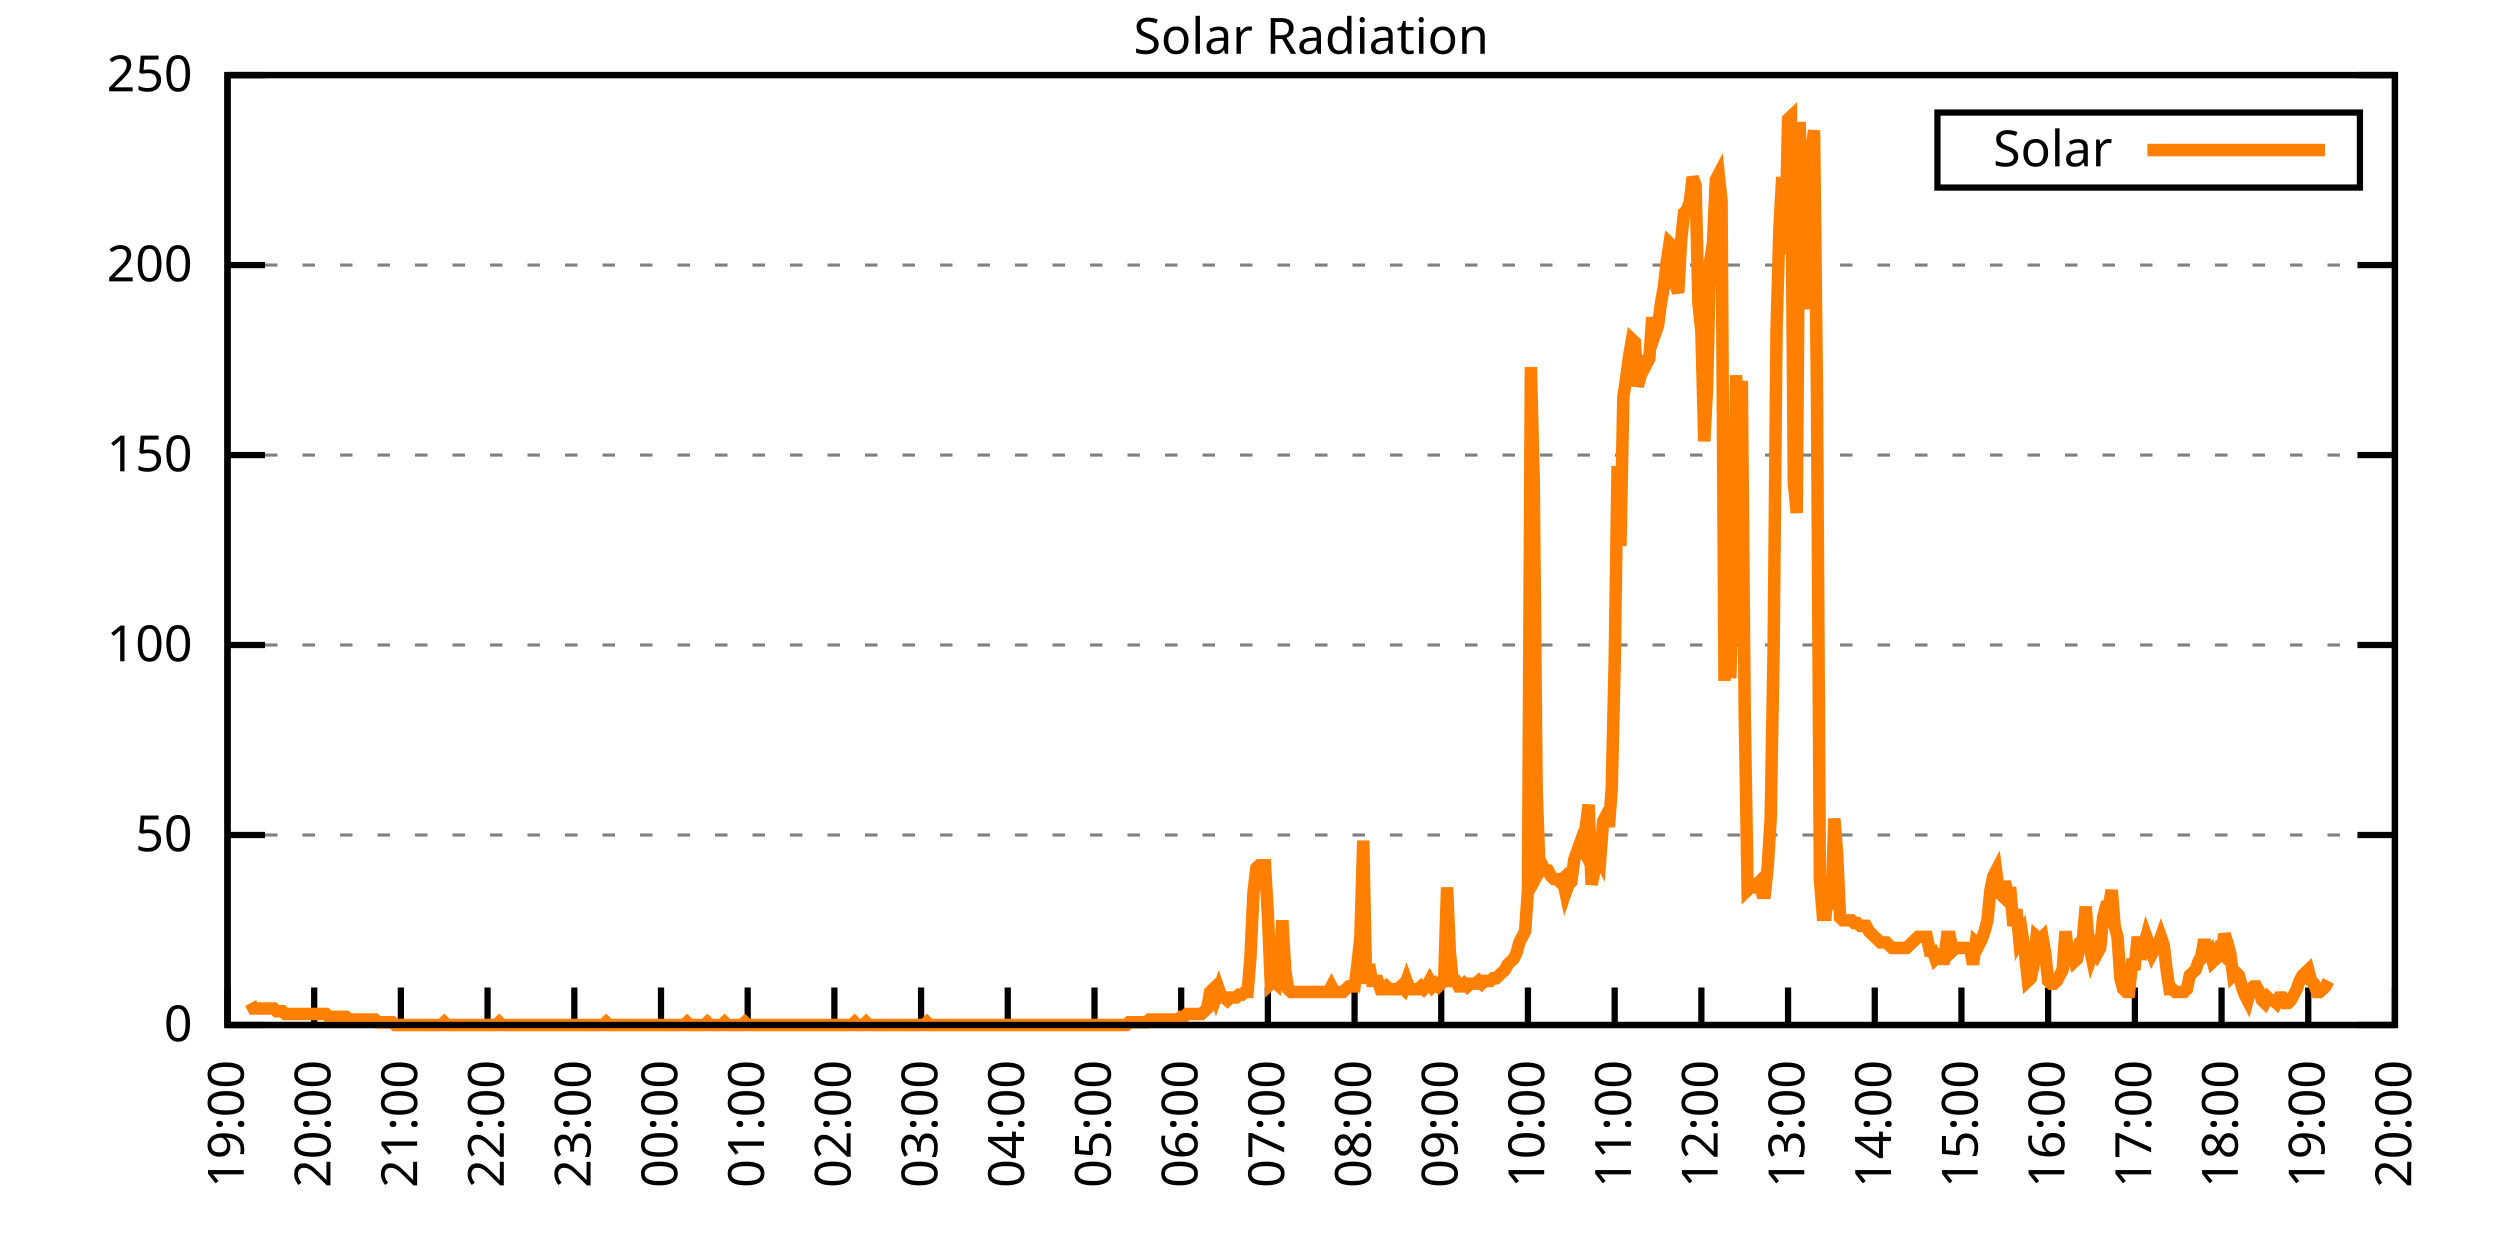
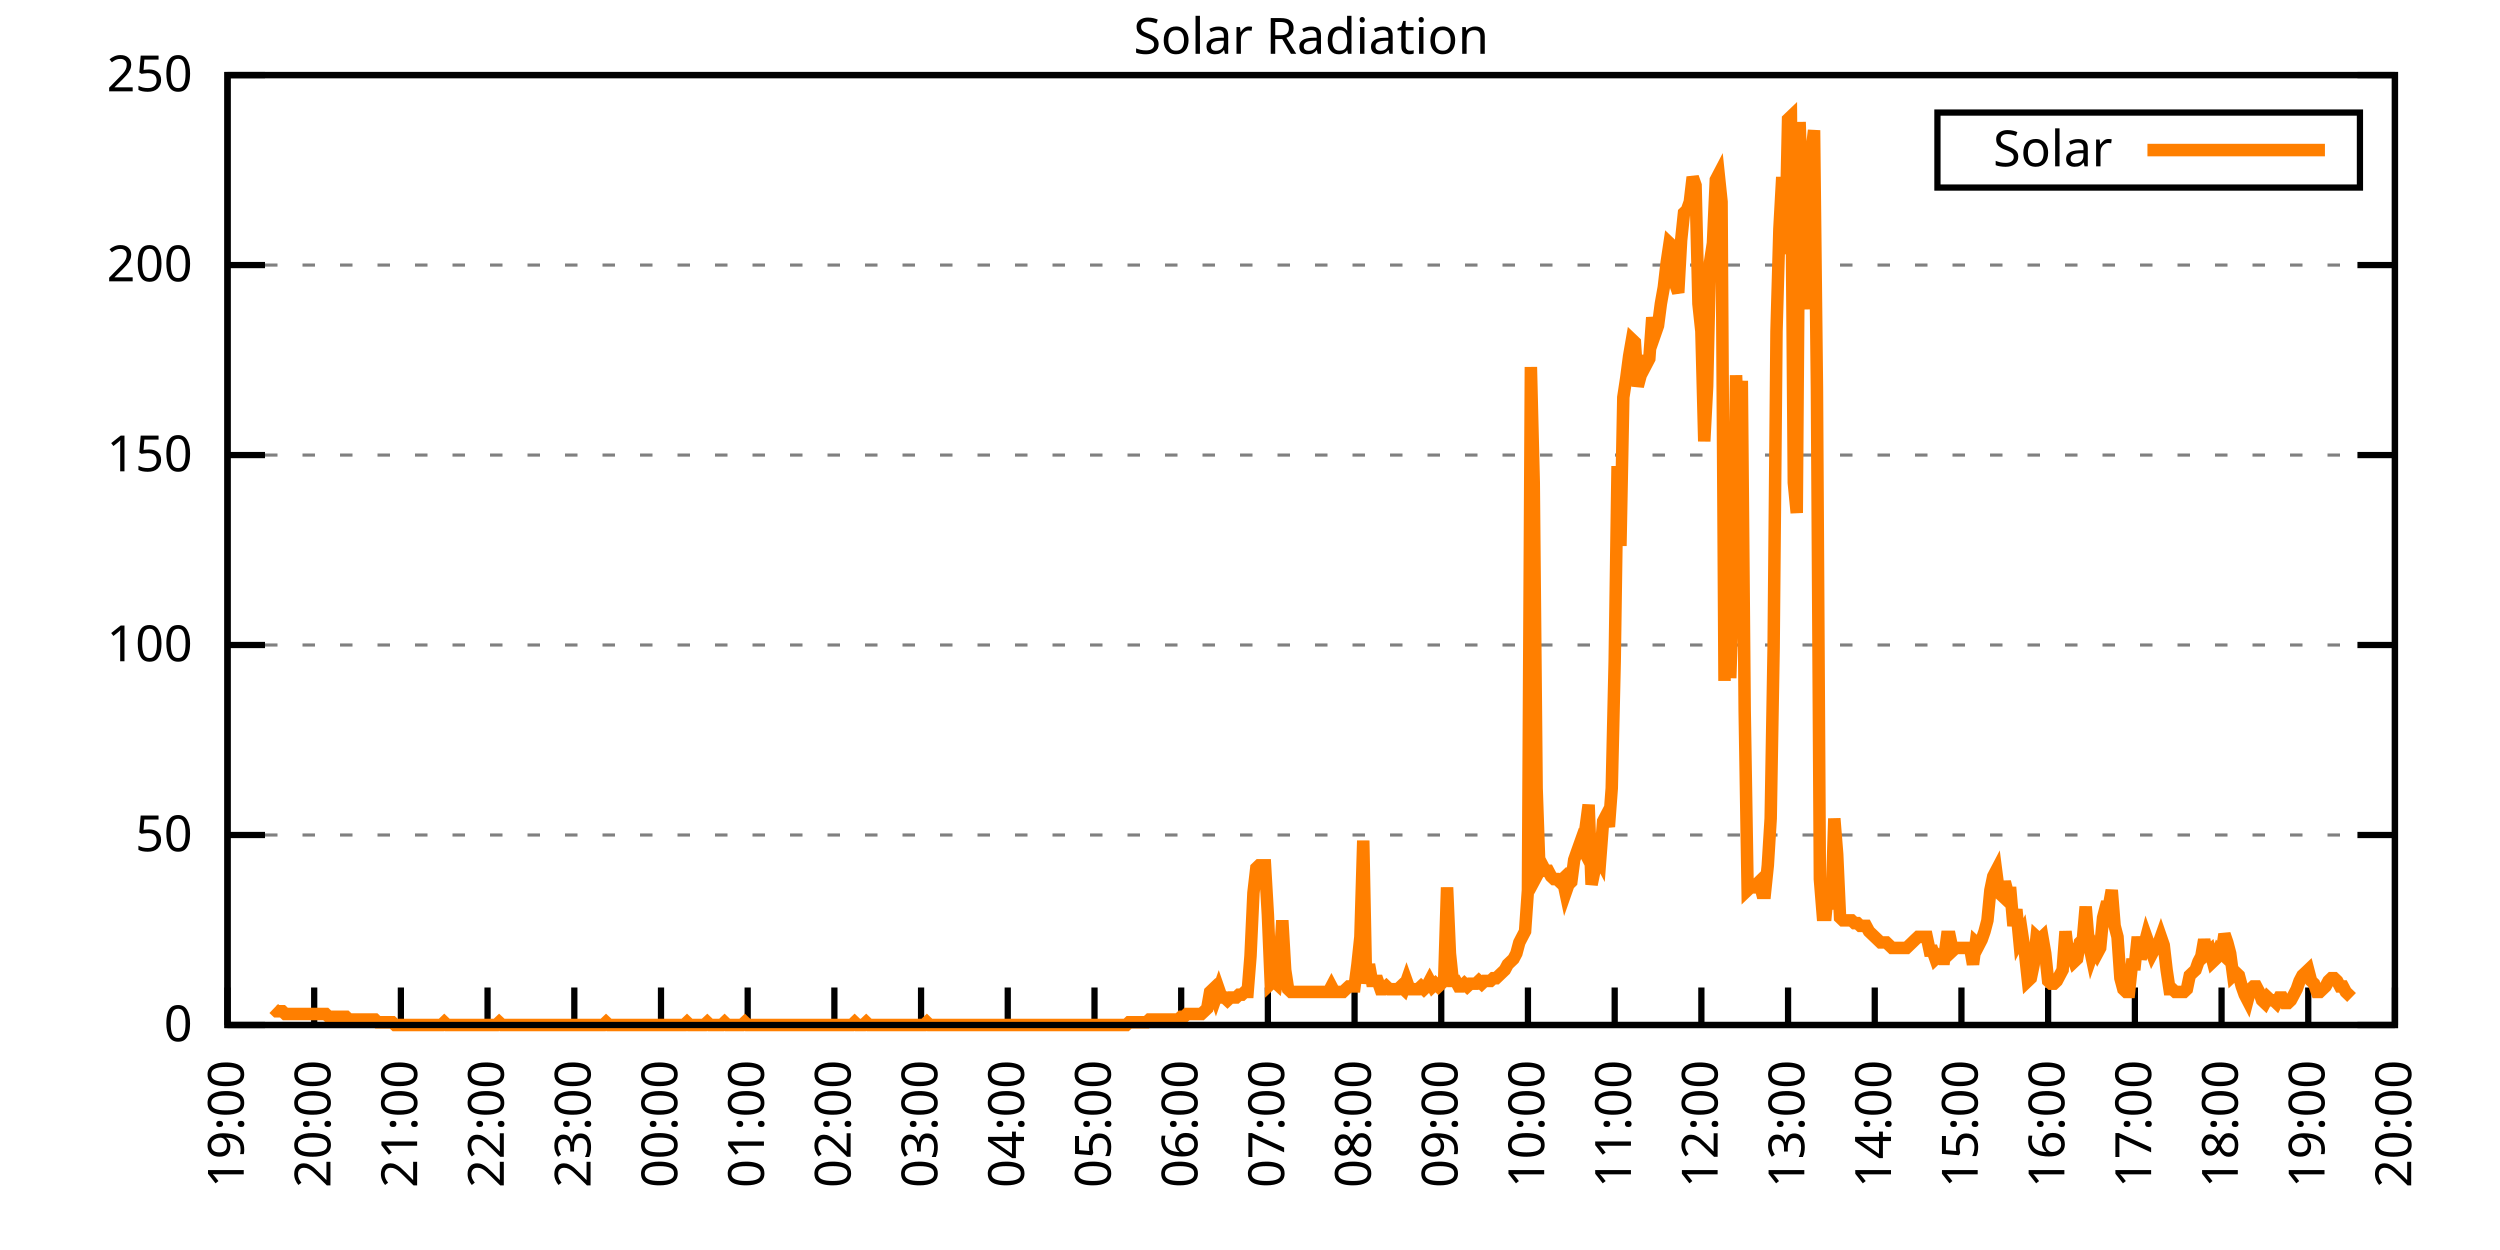
<svg xmlns="http://www.w3.org/2000/svg" xmlns:xlink="http://www.w3.org/1999/xlink" width="400" height="200" viewBox="0 0 400 200">
  <g id="gnuplot_canvas">
    <rect x="0" y="0" width="400" height="200" fill="none" />
    <defs>
      <circle id="gpDot" r="0.5" stroke-width="0.5" stroke="currentColor" />
      <path id="gpPt0" stroke-width="0.333" stroke="currentColor" d="M-1,0 h2 M0,-1 v2" />
      <path id="gpPt1" stroke-width="0.333" stroke="currentColor" d="M-1,-1 L1,1 M1,-1 L-1,1" />
      <path id="gpPt2" stroke-width="0.333" stroke="currentColor" d="M-1,0 L1,0 M0,-1 L0,1 M-1,-1 L1,1 M-1,1 L1,-1" />
      <rect id="gpPt3" stroke-width="0.333" stroke="currentColor" x="-1" y="-1" width="2" height="2" />
      <rect id="gpPt4" stroke-width="0.333" stroke="currentColor" fill="currentColor" x="-1" y="-1" width="2" height="2" />
      <circle id="gpPt5" stroke-width="0.333" stroke="currentColor" cx="0" cy="0" r="1" />
      <use xlink:href="#gpPt5" id="gpPt6" fill="currentColor" stroke="none" />
      <path id="gpPt7" stroke-width="0.333" stroke="currentColor" d="M0,-1.33 L-1.33,0.67 L1.33,0.67 z" />
      <use xlink:href="#gpPt7" id="gpPt8" fill="currentColor" stroke="none" />
      <use xlink:href="#gpPt7" id="gpPt9" stroke="currentColor" transform="rotate(180)" />
      <use xlink:href="#gpPt9" id="gpPt10" fill="currentColor" stroke="none" />
      <use xlink:href="#gpPt3" id="gpPt11" stroke="currentColor" transform="rotate(45)" />
      <use xlink:href="#gpPt11" id="gpPt12" fill="currentColor" stroke="none" />
      <path id="gpPt13" stroke-width="0.333" stroke="currentColor" d="M0,1.330 L1.265,0.411 L0.782,-1.067 L-0.782,-1.076 L-1.265,0.411 z" />
      <use xlink:href="#gpPt13" id="gpPt14" fill="currentColor" stroke="none" />
      <filter id="textbox" filterUnits="objectBoundingBox" x="0" y="0" height="1" width="1">
        <feFlood flood-color="white" flood-opacity="1" result="bgnd" />
        <feComposite in="SourceGraphic" in2="bgnd" operator="atop" />
      </filter>
      <filter id="greybox" filterUnits="objectBoundingBox" x="0" y="0" height="1" width="1">
        <feFlood flood-color="lightgrey" flood-opacity="1" result="grey" />
        <feComposite in="SourceGraphic" in2="grey" operator="atop" />
      </filter>
    </defs>
    <g fill="none" color="white" stroke="currentColor" stroke-width="1.00" stroke-linecap="butt" stroke-linejoin="miter">
</g>
    <g fill="none" color="black" stroke="currentColor" stroke-width="1.00" stroke-linecap="butt" stroke-linejoin="miter">
      <g stroke="none" shape-rendering="crispEdges">
        <polygon fill="rgb(255, 255, 255)" points="36.40,164.00 383.18,164.00 383.18,12.02 36.40,12.02 " />
      </g>
    </g>
    <g fill="none" color="black" stroke="currentColor" stroke-width="1.00" stroke-linecap="butt" stroke-linejoin="miter">
</g>
    <g fill="none" color="black" stroke="black" stroke-width="0.50" stroke-linecap="butt" stroke-linejoin="miter">
</g>
    <g fill="none" color="gray" stroke="currentColor" stroke-width="0.50" stroke-linecap="butt" stroke-linejoin="miter">
      <path stroke="gray" stroke-dasharray="2,4" class="gridline" d="M36.40,164.00 L383.19,164.00  " />
    </g>
    <g fill="none" color="gray" stroke="gray" stroke-width="1.00" stroke-linecap="butt" stroke-linejoin="miter">
</g>
    <g fill="none" color="black" stroke="currentColor" stroke-width="1.00" stroke-linecap="butt" stroke-linejoin="miter">
      <path stroke="black" d="M36.40,164.00 L42.40,164.00 M383.19,164.00 L377.19,164.00  " />
      <g transform="translate(30.80,166.60)" stroke="none" fill="black" font-family="Sans" font-size="8.00" text-anchor="end">
        <text>
          <tspan font-family="Sans"> 0</tspan>
        </text>
      </g>
    </g>
    <g fill="none" color="black" stroke="currentColor" stroke-width="1.00" stroke-linecap="butt" stroke-linejoin="miter">
</g>
    <g fill="none" color="black" stroke="black" stroke-width="0.50" stroke-linecap="butt" stroke-linejoin="miter">
</g>
    <g fill="none" color="gray" stroke="currentColor" stroke-width="0.50" stroke-linecap="butt" stroke-linejoin="miter">
      <path stroke="gray" stroke-dasharray="2,4" class="gridline" d="M36.40,133.60 L383.19,133.60  " />
    </g>
    <g fill="none" color="gray" stroke="gray" stroke-width="1.00" stroke-linecap="butt" stroke-linejoin="miter">
</g>
    <g fill="none" color="black" stroke="currentColor" stroke-width="1.00" stroke-linecap="butt" stroke-linejoin="miter">
      <path stroke="black" d="M36.40,133.60 L42.40,133.60 M383.19,133.60 L377.19,133.60  " />
      <g transform="translate(30.80,136.20)" stroke="none" fill="black" font-family="Sans" font-size="8.00" text-anchor="end">
        <text>
          <tspan font-family="Sans"> 50</tspan>
        </text>
      </g>
    </g>
    <g fill="none" color="black" stroke="currentColor" stroke-width="1.00" stroke-linecap="butt" stroke-linejoin="miter">
</g>
    <g fill="none" color="black" stroke="black" stroke-width="0.50" stroke-linecap="butt" stroke-linejoin="miter">
</g>
    <g fill="none" color="gray" stroke="currentColor" stroke-width="0.50" stroke-linecap="butt" stroke-linejoin="miter">
      <path stroke="gray" stroke-dasharray="2,4" class="gridline" d="M36.40,103.20 L383.19,103.20  " />
    </g>
    <g fill="none" color="gray" stroke="gray" stroke-width="1.00" stroke-linecap="butt" stroke-linejoin="miter">
</g>
    <g fill="none" color="black" stroke="currentColor" stroke-width="1.00" stroke-linecap="butt" stroke-linejoin="miter">
      <path stroke="black" d="M36.40,103.20 L42.40,103.20 M383.19,103.20 L377.19,103.20  " />
      <g transform="translate(30.80,105.80)" stroke="none" fill="black" font-family="Sans" font-size="8.00" text-anchor="end">
        <text>
          <tspan font-family="Sans"> 100</tspan>
        </text>
      </g>
    </g>
    <g fill="none" color="black" stroke="currentColor" stroke-width="1.00" stroke-linecap="butt" stroke-linejoin="miter">
</g>
    <g fill="none" color="black" stroke="black" stroke-width="0.50" stroke-linecap="butt" stroke-linejoin="miter">
</g>
    <g fill="none" color="gray" stroke="currentColor" stroke-width="0.50" stroke-linecap="butt" stroke-linejoin="miter">
      <path stroke="gray" stroke-dasharray="2,4" class="gridline" d="M36.40,72.81 L383.19,72.81  " />
    </g>
    <g fill="none" color="gray" stroke="gray" stroke-width="1.00" stroke-linecap="butt" stroke-linejoin="miter">
</g>
    <g fill="none" color="black" stroke="currentColor" stroke-width="1.00" stroke-linecap="butt" stroke-linejoin="miter">
      <path stroke="black" d="M36.40,72.81 L42.40,72.81 M383.19,72.81 L377.19,72.81  " />
      <g transform="translate(30.80,75.41)" stroke="none" fill="black" font-family="Sans" font-size="8.00" text-anchor="end">
        <text>
          <tspan font-family="Sans"> 150</tspan>
        </text>
      </g>
    </g>
    <g fill="none" color="black" stroke="currentColor" stroke-width="1.00" stroke-linecap="butt" stroke-linejoin="miter">
</g>
    <g fill="none" color="black" stroke="black" stroke-width="0.50" stroke-linecap="butt" stroke-linejoin="miter">
</g>
    <g fill="none" color="gray" stroke="currentColor" stroke-width="0.50" stroke-linecap="butt" stroke-linejoin="miter">
      <path stroke="gray" stroke-dasharray="2,4" class="gridline" d="M36.40,42.41 L383.19,42.41  " />
    </g>
    <g fill="none" color="gray" stroke="gray" stroke-width="1.00" stroke-linecap="butt" stroke-linejoin="miter">
</g>
    <g fill="none" color="black" stroke="currentColor" stroke-width="1.00" stroke-linecap="butt" stroke-linejoin="miter">
      <path stroke="black" d="M36.40,42.41 L42.40,42.41 M383.19,42.41 L377.19,42.41  " />
      <g transform="translate(30.80,45.01)" stroke="none" fill="black" font-family="Sans" font-size="8.00" text-anchor="end">
        <text>
          <tspan font-family="Sans"> 200</tspan>
        </text>
      </g>
    </g>
    <g fill="none" color="black" stroke="currentColor" stroke-width="1.00" stroke-linecap="butt" stroke-linejoin="miter">
</g>
    <g fill="none" color="black" stroke="black" stroke-width="0.50" stroke-linecap="butt" stroke-linejoin="miter">
</g>
    <g fill="none" color="gray" stroke="currentColor" stroke-width="0.50" stroke-linecap="butt" stroke-linejoin="miter">
      <path stroke="gray" stroke-dasharray="2,4" class="gridline" d="M36.40,12.01 L383.19,12.01  " />
    </g>
    <g fill="none" color="gray" stroke="gray" stroke-width="1.00" stroke-linecap="butt" stroke-linejoin="miter">
</g>
    <g fill="none" color="black" stroke="currentColor" stroke-width="1.00" stroke-linecap="butt" stroke-linejoin="miter">
      <path stroke="black" d="M36.40,12.01 L42.40,12.01 M383.19,12.01 L377.19,12.01  " />
      <g transform="translate(30.80,14.61)" stroke="none" fill="black" font-family="Sans" font-size="8.00" text-anchor="end">
        <text>
          <tspan font-family="Sans"> 250</tspan>
        </text>
      </g>
    </g>
    <g fill="none" color="black" stroke="currentColor" stroke-width="1.00" stroke-linecap="butt" stroke-linejoin="miter">
      <path stroke="black" d="M36.40,164.00 L36.40,158.00  " />
      <g transform="translate(39.00,169.60) rotate(270.00)" stroke="none" fill="black" font-family="Sans" font-size="8.00" text-anchor="end">
        <text>
          <tspan font-family="Sans">19:00</tspan>
        </text>
      </g>
    </g>
    <g fill="none" color="black" stroke="currentColor" stroke-width="1.00" stroke-linecap="butt" stroke-linejoin="miter">
      <path stroke="black" d="M50.27,164.00 L50.27,158.00  " />
      <g transform="translate(52.87,169.60) rotate(270.00)" stroke="none" fill="black" font-family="Sans" font-size="8.00" text-anchor="end">
        <text>
          <tspan font-family="Sans">20:00</tspan>
        </text>
      </g>
    </g>
    <g fill="none" color="black" stroke="currentColor" stroke-width="1.00" stroke-linecap="butt" stroke-linejoin="miter">
      <path stroke="black" d="M64.14,164.00 L64.14,158.00  " />
      <g transform="translate(66.74,169.60) rotate(270.00)" stroke="none" fill="black" font-family="Sans" font-size="8.00" text-anchor="end">
        <text>
          <tspan font-family="Sans">21:00</tspan>
        </text>
      </g>
    </g>
    <g fill="none" color="black" stroke="currentColor" stroke-width="1.00" stroke-linecap="butt" stroke-linejoin="miter">
      <path stroke="black" d="M78.01,164.00 L78.01,158.00  " />
      <g transform="translate(80.61,169.60) rotate(270.00)" stroke="none" fill="black" font-family="Sans" font-size="8.00" text-anchor="end">
        <text>
          <tspan font-family="Sans">22:00</tspan>
        </text>
      </g>
    </g>
    <g fill="none" color="black" stroke="currentColor" stroke-width="1.00" stroke-linecap="butt" stroke-linejoin="miter">
      <path stroke="black" d="M91.89,164.00 L91.89,158.00  " />
      <g transform="translate(94.49,169.60) rotate(270.00)" stroke="none" fill="black" font-family="Sans" font-size="8.00" text-anchor="end">
        <text>
          <tspan font-family="Sans">23:00</tspan>
        </text>
      </g>
    </g>
    <g fill="none" color="black" stroke="currentColor" stroke-width="1.00" stroke-linecap="butt" stroke-linejoin="miter">
      <path stroke="black" d="M105.76,164.00 L105.76,158.00  " />
      <g transform="translate(108.36,169.60) rotate(270.00)" stroke="none" fill="black" font-family="Sans" font-size="8.00" text-anchor="end">
        <text>
          <tspan font-family="Sans">00:00</tspan>
        </text>
      </g>
    </g>
    <g fill="none" color="black" stroke="currentColor" stroke-width="1.00" stroke-linecap="butt" stroke-linejoin="miter">
      <path stroke="black" d="M119.63,164.00 L119.63,158.00  " />
      <g transform="translate(122.23,169.60) rotate(270.00)" stroke="none" fill="black" font-family="Sans" font-size="8.00" text-anchor="end">
        <text>
          <tspan font-family="Sans">01:00</tspan>
        </text>
      </g>
    </g>
    <g fill="none" color="black" stroke="currentColor" stroke-width="1.00" stroke-linecap="butt" stroke-linejoin="miter">
      <path stroke="black" d="M133.50,164.00 L133.50,158.00  " />
      <g transform="translate(136.10,169.60) rotate(270.00)" stroke="none" fill="black" font-family="Sans" font-size="8.00" text-anchor="end">
        <text>
          <tspan font-family="Sans">02:00</tspan>
        </text>
      </g>
    </g>
    <g fill="none" color="black" stroke="currentColor" stroke-width="1.00" stroke-linecap="butt" stroke-linejoin="miter">
      <path stroke="black" d="M147.37,164.00 L147.37,158.00  " />
      <g transform="translate(149.97,169.60) rotate(270.00)" stroke="none" fill="black" font-family="Sans" font-size="8.00" text-anchor="end">
        <text>
          <tspan font-family="Sans">03:00</tspan>
        </text>
      </g>
    </g>
    <g fill="none" color="black" stroke="currentColor" stroke-width="1.00" stroke-linecap="butt" stroke-linejoin="miter">
      <path stroke="black" d="M161.24,164.00 L161.24,158.00  " />
      <g transform="translate(163.84,169.60) rotate(270.00)" stroke="none" fill="black" font-family="Sans" font-size="8.00" text-anchor="end">
        <text>
          <tspan font-family="Sans">04:00</tspan>
        </text>
      </g>
    </g>
    <g fill="none" color="black" stroke="currentColor" stroke-width="1.00" stroke-linecap="butt" stroke-linejoin="miter">
      <path stroke="black" d="M175.12,164.00 L175.12,158.00  " />
      <g transform="translate(177.72,169.60) rotate(270.00)" stroke="none" fill="black" font-family="Sans" font-size="8.00" text-anchor="end">
        <text>
          <tspan font-family="Sans">05:00</tspan>
        </text>
      </g>
    </g>
    <g fill="none" color="black" stroke="currentColor" stroke-width="1.00" stroke-linecap="butt" stroke-linejoin="miter">
      <path stroke="black" d="M188.99,164.00 L188.99,158.00  " />
      <g transform="translate(191.59,169.60) rotate(270.00)" stroke="none" fill="black" font-family="Sans" font-size="8.00" text-anchor="end">
        <text>
          <tspan font-family="Sans">06:00</tspan>
        </text>
      </g>
    </g>
    <g fill="none" color="black" stroke="currentColor" stroke-width="1.00" stroke-linecap="butt" stroke-linejoin="miter">
      <path stroke="black" d="M202.86,164.00 L202.86,158.00  " />
      <g transform="translate(205.46,169.60) rotate(270.00)" stroke="none" fill="black" font-family="Sans" font-size="8.00" text-anchor="end">
        <text>
          <tspan font-family="Sans">07:00</tspan>
        </text>
      </g>
    </g>
    <g fill="none" color="black" stroke="currentColor" stroke-width="1.00" stroke-linecap="butt" stroke-linejoin="miter">
      <path stroke="black" d="M216.73,164.00 L216.73,158.00  " />
      <g transform="translate(219.33,169.60) rotate(270.00)" stroke="none" fill="black" font-family="Sans" font-size="8.00" text-anchor="end">
        <text>
          <tspan font-family="Sans">08:00</tspan>
        </text>
      </g>
    </g>
    <g fill="none" color="black" stroke="currentColor" stroke-width="1.00" stroke-linecap="butt" stroke-linejoin="miter">
      <path stroke="black" d="M230.60,164.00 L230.60,158.00  " />
      <g transform="translate(233.20,169.60) rotate(270.00)" stroke="none" fill="black" font-family="Sans" font-size="8.00" text-anchor="end">
        <text>
          <tspan font-family="Sans">09:00</tspan>
        </text>
      </g>
    </g>
    <g fill="none" color="black" stroke="currentColor" stroke-width="1.00" stroke-linecap="butt" stroke-linejoin="miter">
      <path stroke="black" d="M244.47,164.00 L244.47,158.00  " />
      <g transform="translate(247.07,169.60) rotate(270.00)" stroke="none" fill="black" font-family="Sans" font-size="8.00" text-anchor="end">
        <text>
          <tspan font-family="Sans">10:00</tspan>
        </text>
      </g>
    </g>
    <g fill="none" color="black" stroke="currentColor" stroke-width="1.00" stroke-linecap="butt" stroke-linejoin="miter">
      <path stroke="black" d="M258.35,164.00 L258.35,158.00  " />
      <g transform="translate(260.95,169.60) rotate(270.00)" stroke="none" fill="black" font-family="Sans" font-size="8.00" text-anchor="end">
        <text>
          <tspan font-family="Sans">11:00</tspan>
        </text>
      </g>
    </g>
    <g fill="none" color="black" stroke="currentColor" stroke-width="1.00" stroke-linecap="butt" stroke-linejoin="miter">
      <path stroke="black" d="M272.22,164.00 L272.22,158.00  " />
      <g transform="translate(274.82,169.60) rotate(270.00)" stroke="none" fill="black" font-family="Sans" font-size="8.00" text-anchor="end">
        <text>
          <tspan font-family="Sans">12:00</tspan>
        </text>
      </g>
    </g>
    <g fill="none" color="black" stroke="currentColor" stroke-width="1.00" stroke-linecap="butt" stroke-linejoin="miter">
      <path stroke="black" d="M286.09,164.00 L286.09,158.00  " />
      <g transform="translate(288.69,169.60) rotate(270.00)" stroke="none" fill="black" font-family="Sans" font-size="8.00" text-anchor="end">
        <text>
          <tspan font-family="Sans">13:00</tspan>
        </text>
      </g>
    </g>
    <g fill="none" color="black" stroke="currentColor" stroke-width="1.00" stroke-linecap="butt" stroke-linejoin="miter">
      <path stroke="black" d="M299.96,164.00 L299.96,158.00  " />
      <g transform="translate(302.56,169.60) rotate(270.00)" stroke="none" fill="black" font-family="Sans" font-size="8.00" text-anchor="end">
        <text>
          <tspan font-family="Sans">14:00</tspan>
        </text>
      </g>
    </g>
    <g fill="none" color="black" stroke="currentColor" stroke-width="1.00" stroke-linecap="butt" stroke-linejoin="miter">
      <path stroke="black" d="M313.83,164.00 L313.83,158.00  " />
      <g transform="translate(316.43,169.60) rotate(270.00)" stroke="none" fill="black" font-family="Sans" font-size="8.00" text-anchor="end">
        <text>
          <tspan font-family="Sans">15:00</tspan>
        </text>
      </g>
    </g>
    <g fill="none" color="black" stroke="currentColor" stroke-width="1.00" stroke-linecap="butt" stroke-linejoin="miter">
      <path stroke="black" d="M327.70,164.00 L327.70,158.00  " />
      <g transform="translate(330.30,169.60) rotate(270.00)" stroke="none" fill="black" font-family="Sans" font-size="8.00" text-anchor="end">
        <text>
          <tspan font-family="Sans">16:00</tspan>
        </text>
      </g>
    </g>
    <g fill="none" color="black" stroke="currentColor" stroke-width="1.00" stroke-linecap="butt" stroke-linejoin="miter">
      <path stroke="black" d="M341.58,164.00 L341.58,158.00  " />
      <g transform="translate(344.18,169.60) rotate(270.00)" stroke="none" fill="black" font-family="Sans" font-size="8.00" text-anchor="end">
        <text>
          <tspan font-family="Sans">17:00</tspan>
        </text>
      </g>
    </g>
    <g fill="none" color="black" stroke="currentColor" stroke-width="1.00" stroke-linecap="butt" stroke-linejoin="miter">
      <path stroke="black" d="M355.45,164.00 L355.45,158.00  " />
      <g transform="translate(358.05,169.60) rotate(270.00)" stroke="none" fill="black" font-family="Sans" font-size="8.00" text-anchor="end">
        <text>
          <tspan font-family="Sans">18:00</tspan>
        </text>
      </g>
    </g>
    <g fill="none" color="black" stroke="currentColor" stroke-width="1.00" stroke-linecap="butt" stroke-linejoin="miter">
      <path stroke="black" d="M369.32,164.00 L369.32,158.00  " />
      <g transform="translate(371.92,169.60) rotate(270.00)" stroke="none" fill="black" font-family="Sans" font-size="8.00" text-anchor="end">
        <text>
          <tspan font-family="Sans">19:00</tspan>
        </text>
      </g>
    </g>
    <g fill="none" color="black" stroke="currentColor" stroke-width="1.00" stroke-linecap="butt" stroke-linejoin="miter">
      <path stroke="black" d="M383.19,164.00 L383.19,158.00  " />
      <g transform="translate(385.79,169.60) rotate(270.00)" stroke="none" fill="black" font-family="Sans" font-size="8.00" text-anchor="end">
        <text>
          <tspan font-family="Sans">20:00</tspan>
        </text>
      </g>
    </g>
    <g fill="none" color="black" stroke="currentColor" stroke-width="1.00" stroke-linecap="butt" stroke-linejoin="miter">
</g>
    <g fill="none" color="black" stroke="currentColor" stroke-width="1.00" stroke-linecap="butt" stroke-linejoin="miter">
      <path stroke="black" d="M36.40,12.01 L36.40,164.00 L383.19,164.00 L383.19,12.01 L36.40,12.01 Z  " />
    </g>
    <g fill="none" color="black" stroke="currentColor" stroke-width="1.00" stroke-linecap="butt" stroke-linejoin="miter">
</g>
    <g fill="none" color="black" stroke="currentColor" stroke-width="1.00" stroke-linecap="butt" stroke-linejoin="miter">
      <path stroke="black" d="M309.99,30.01 L309.99,18.01 L377.59,18.01 L377.59,30.01 L309.99,30.01 Z  " />
    </g>
    <g id="Solar_Radiation_plot_1">
      <g fill="none" color="white" stroke="black" stroke-width="2.00" stroke-linecap="butt" stroke-linejoin="miter">
</g>
      <g fill="none" color="black" stroke="currentColor" stroke-width="2.00" stroke-linecap="butt" stroke-linejoin="miter">
        <g transform="translate(337.99,26.61)" stroke="none" fill="black" font-family="Sans" font-size="8.00" text-anchor="end">
          <text>
            <tspan font-family="Sans">Solar</tspan>
          </text>
        </g>
      </g>
      <g fill="none" color="black" stroke="currentColor" stroke-width="2.00" stroke-linecap="butt" stroke-linejoin="miter">
-         <path stroke="rgb(255, 127,   0)" d="M343.59,24.01 L371.99,24.01 M40.10,160.48 L40.56,161.36 L41.02,161.36 L41.49,161.36 L41.95,161.36 L42.41,161.36   L42.87,161.36 L43.34,161.36 L43.80,161.36 L44.26,161.80 L44.72,161.80 L45.19,161.80 L45.65,162.24 L46.11,162.24   L46.57,162.24 L47.03,162.24 L47.50,162.24 L47.96,162.24 L48.42,162.24 L48.88,162.24 L49.35,162.24 L49.81,162.24   L50.27,162.24 L50.73,162.24 L51.20,162.24 L51.66,162.24 L52.12,162.24 L52.58,162.68 L53.05,162.68 L53.51,162.68   L53.97,162.68 L54.43,162.68 L54.90,162.68 L55.36,162.68 L55.82,163.12 L56.28,163.12 L56.75,163.12 L57.21,163.12   L57.67,163.12 L58.13,163.12 L58.59,163.12 L59.06,163.12 L59.52,163.12 L59.98,163.12 L60.44,163.56 L60.91,163.56   L61.37,163.56 L61.83,163.56 L62.29,163.56 L62.76,163.56 L63.22,164.00 L63.68,164.00 L64.14,164.00 L64.61,164.00   L65.07,164.00 L65.53,164.00 L65.99,164.00 L66.46,164.00 L66.92,164.00 L67.38,164.00 L67.84,164.00 L68.30,164.00   L68.77,164.00 L69.23,164.00 L69.69,164.00 L70.15,164.00 L70.62,164.00 L71.08,163.56 L71.54,164.00 L72.00,164.00   L72.47,164.00 L72.93,164.00 L73.39,164.00 L73.85,164.00 L74.32,164.00 L74.78,164.00 L75.24,164.00 L75.70,164.00   L76.17,164.00 L76.63,164.00 L77.09,164.00 L77.55,164.00 L78.01,164.00 L78.48,164.00 L78.94,164.00 L79.40,164.00   L79.86,163.56 L80.33,164.00 L80.79,164.00 L81.25,164.00 L81.71,164.00 L82.18,164.00 L82.64,164.00 L83.10,164.00   L83.56,164.00 L84.03,164.00 L84.49,164.00 L84.95,164.00 L85.41,164.00 L85.88,164.00 L86.34,164.00 L86.80,164.00   L87.26,164.00 L87.72,164.00 L88.19,164.00 L88.65,164.00 L89.11,164.00 L89.57,164.00 L90.04,164.00 L90.50,164.00   L90.96,164.00 L91.42,164.00 L91.89,164.00 L92.35,164.00 L92.81,164.00 L93.27,164.00 L93.74,164.00 L94.20,164.00   L94.66,164.00 L95.12,164.00 L95.59,164.00 L96.05,164.00 L96.51,164.00 L96.97,163.56 L97.44,164.00 L97.90,164.00   L98.36,164.00 L98.82,164.00 L99.28,164.00 L99.75,164.00 L100.21,164.00 L100.67,164.00 L101.13,164.00 L101.60,164.00   L102.06,164.00 L102.52,164.00 L102.98,164.00 L103.45,164.00 L103.91,164.00 L104.37,164.00 L104.83,164.00 L105.30,164.00   L105.76,164.00 L106.22,164.00 L106.68,164.00 L107.15,164.00 L107.61,164.00 L108.07,164.00 L108.53,164.00 L108.99,164.00   L109.46,164.00 L109.92,163.56 L110.38,164.00 L110.84,164.00 L111.31,164.00 L111.77,164.00 L112.23,164.00 L112.69,164.00   L113.16,163.56 L113.62,164.00 L114.08,164.00 L114.54,164.00 L115.01,164.00 L115.47,164.00 L115.93,163.56 L116.39,164.00   L116.86,164.00 L117.32,164.00 L117.78,164.00 L118.24,164.00 L118.70,164.00 L119.17,163.56 L119.63,164.00 L120.09,164.00   L120.55,164.00 L121.02,164.00 L121.48,164.00 L121.94,164.00 L122.40,164.00 L122.87,164.00 L123.33,164.00 L123.79,164.00   L124.25,164.00 L124.72,164.00 L125.18,164.00 L125.64,164.00 L126.10,164.00 L126.57,164.00 L127.03,164.00 L127.49,164.00   L127.95,164.00 L128.41,164.00 L128.88,164.00 L129.34,164.00 L129.80,164.00 L130.26,164.00 L130.73,164.00 L131.19,164.00   L131.65,164.00 L132.11,164.00 L132.58,164.00 L133.04,164.00 L133.50,164.00 L133.96,164.00 L134.43,164.00 L134.89,164.00   L135.35,164.00 L135.81,164.00 L136.28,164.00 L136.74,163.56 L137.20,164.00 L137.66,164.00 L138.13,164.00 L138.59,163.56   L139.05,164.00 L139.51,164.00 L139.97,164.00 L140.44,164.00 L140.90,164.00 L141.36,164.00 L141.82,164.00 L142.29,164.00   L142.75,164.00 L143.21,164.00 L143.67,164.00 L144.14,164.00 L144.60,164.00 L145.06,164.00 L145.52,164.00 L145.99,164.00   L146.45,164.00 L146.91,164.00 L147.37,164.00 L147.84,164.00 L148.30,163.56 L148.76,164.00 L149.22,164.00 L149.68,164.00   L150.15,164.00 L150.61,164.00 L151.07,164.00 L151.53,164.00 L152.00,164.00 L152.46,164.00 L152.92,164.00 L153.38,164.00   L153.85,164.00 L154.31,164.00 L154.77,164.00 L155.23,164.00 L155.70,164.00 L156.16,164.00 L156.62,164.00 L157.08,164.00   L157.55,164.00 L158.01,164.00 L158.47,164.00 L158.93,164.00 L159.39,164.00 L159.86,164.00 L160.32,164.00 L160.78,164.00   L161.24,164.00 L161.71,164.00 L162.17,164.00 L162.63,164.00 L163.09,164.00 L163.56,164.00 L164.02,164.00 L164.48,164.00   L164.94,164.00 L165.41,164.00 L165.87,164.00 L166.33,164.00 L166.79,164.00 L167.26,164.00 L167.72,164.00 L168.18,164.00   L168.64,164.00 L169.10,164.00 L169.57,164.00 L170.03,164.00 L170.49,164.00 L170.95,164.00 L171.42,164.00 L171.88,164.00   L172.34,164.00 L172.80,164.00 L173.27,164.00 L173.73,164.00 L174.19,164.00 L174.65,164.00 L175.12,164.00 L175.58,164.00   L176.04,164.00 L176.50,164.00 L176.97,164.00 L177.43,164.00 L177.89,164.00 L178.35,164.00 L178.82,164.00 L179.28,164.00   L179.74,164.00 L180.20,164.00 L180.66,163.56 L181.13,163.56 L181.59,163.56 L182.05,163.56 L182.51,163.56 L182.98,163.56   L183.44,163.56 L183.90,163.12 L184.36,163.12 L184.83,163.12 L185.29,163.12 L185.75,163.12 L186.21,163.12 L186.68,163.12   L187.14,163.12 L187.60,163.12 L188.06,163.12 L188.53,163.12 L188.99,162.68 L189.45,162.68 L189.91,162.24 L190.37,162.24   L190.84,162.24 L191.30,162.24 L191.76,162.24 L192.22,162.24 L192.69,161.80 L193.15,161.36 L193.61,158.71 L194.07,158.27   L194.54,159.60 L195.00,158.27 L195.46,159.60 L195.92,159.60 L196.39,160.04 L196.85,159.60 L197.31,159.60 L197.77,159.60   L198.24,159.15 L198.70,159.15 L199.16,158.71 L199.62,158.71 L200.08,152.99 L200.55,142.86 L201.01,138.89 L201.47,138.45   L201.93,138.45 L202.40,138.45 L202.86,146.38 L203.32,157.39 L203.78,156.95 L204.25,157.39 L204.71,154.75 L205.17,147.26   L205.63,155.19 L206.10,158.27 L206.56,158.71 L207.02,158.71 L207.48,158.71 L207.95,158.71 L208.41,158.71 L208.87,158.71   L209.33,158.71 L209.80,158.71 L210.26,158.71 L210.72,158.71 L211.18,158.71 L211.64,158.71 L212.11,158.71 L212.57,158.71   L213.03,157.83 L213.49,158.71 L213.96,158.71 L214.42,158.71 L214.88,158.71 L215.34,158.27 L215.81,157.83 L216.27,157.83   L216.73,157.83 L217.19,154.31 L217.66,149.90 L218.12,134.49 L218.58,157.39 L219.04,154.31 L219.51,156.95 L219.97,156.95   L220.43,156.95 L220.89,158.27 L221.35,158.27 L221.82,157.83 L222.28,158.27 L222.74,158.27 L223.20,158.27 L223.67,158.27   L224.13,157.83 L224.59,158.27 L225.05,156.95 L225.52,158.27 L225.98,158.27 L226.44,158.27 L226.90,158.27 L227.37,157.83   L227.83,158.27 L228.29,157.83 L228.75,156.95 L229.22,157.83 L229.68,157.39 L230.14,157.83 L230.60,157.39 L231.06,156.95   L231.53,141.98 L231.99,152.55 L232.45,156.95 L232.91,156.95 L233.38,157.83 L233.84,157.83 L234.30,157.39 L234.76,157.83   L235.23,157.39 L235.69,157.39 L236.15,157.39 L236.61,156.95 L237.08,157.39 L237.54,156.95 L238.00,156.95 L238.46,156.95   L238.93,156.51 L239.39,156.51 L239.85,156.07 L240.31,155.63 L240.77,155.19 L241.24,154.31 L241.70,153.87 L242.16,153.43   L242.62,152.55 L243.09,150.79 L243.55,149.90 L244.01,149.02 L244.47,142.42 L244.94,58.72 L245.40,77.22 L245.86,126.12   L246.32,139.33 L246.79,138.45 L247.25,139.33 L247.71,139.33 L248.17,140.21 L248.64,140.65 L249.10,140.65 L249.56,141.09   L250.02,140.65 L250.49,142.86 L250.95,141.54 L251.41,141.09 L251.87,137.57 L252.33,136.25 L252.80,134.93 L253.26,135.81   L253.72,132.28 L254.18,128.76 L254.65,141.54 L255.11,139.33 L255.57,136.69 L256.03,137.57 L256.50,131.40 L256.96,130.52   L257.42,132.28 L257.88,126.12 L258.35,105.86 L258.81,74.58 L259.27,87.35 L259.73,63.57 L260.20,60.48 L260.66,56.96   L261.12,54.32 L261.58,54.76 L262.04,61.81 L262.51,60.04 L262.97,56.96 L263.43,58.28 L263.89,57.40 L264.36,50.79   L264.82,53.44 L265.28,52.12 L265.74,48.59 L266.21,45.95 L266.67,41.98 L267.13,38.90 L267.59,39.34 L268.06,45.51   L268.52,46.83 L268.98,38.46 L269.44,34.06 L269.91,33.61 L270.37,32.29 L270.83,28.33 L271.29,29.65 L271.75,48.59   L272.22,53.00 L272.68,70.62 L273.14,61.81 L273.60,41.98 L274.07,38.90 L274.53,28.77 L274.99,27.89 L275.45,32.29   L275.92,108.94 L276.38,79.43 L276.84,108.50 L277.30,94.40 L277.77,60.04 L278.23,72.82 L278.69,60.93 L279.15,113.78   L279.62,142.42 L280.08,141.98 L280.54,141.98 L281.00,141.54 L281.46,141.09 L281.93,142.86 L282.39,142.86 L282.85,138.45   L283.31,130.96 L283.78,103.65 L284.24,53.00 L284.70,36.70 L285.16,28.33 L285.63,40.66 L286.09,19.08 L286.55,18.64   L287.01,77.22 L287.48,82.07 L287.94,19.52 L288.40,33.61 L288.86,41.54 L289.33,49.47 L289.79,24.81 L290.25,20.84   L290.71,62.25 L291.18,140.65 L291.64,146.38 L292.10,146.38 L292.56,141.54 L293.02,145.50 L293.49,130.96 L293.95,136.69   L294.41,146.82 L294.87,147.26 L295.34,147.26 L295.80,147.26 L296.26,147.26 L296.72,147.70 L297.19,147.70 L297.65,148.14   L298.11,148.14 L298.57,148.14 L299.04,149.02 L299.50,149.46 L299.96,149.90 L300.42,150.34 L300.89,150.79 L301.35,150.79   L301.81,150.79 L302.27,151.23 L302.73,151.67 L303.20,151.67 L303.66,151.67 L304.12,151.67 L304.58,151.67 L305.05,151.67   L305.51,151.23 L305.97,150.79 L306.43,150.34 L306.90,149.90 L307.36,149.90 L307.82,149.90 L308.28,149.90 L308.75,152.11   L309.21,152.11 L309.67,153.43 L310.13,152.99 L310.60,153.43 L311.06,153.43 L311.52,149.90 L311.98,149.90 L312.44,152.11   L312.91,151.67 L313.37,151.67 L313.83,151.67 L314.29,151.67 L314.76,151.67 L315.22,151.67 L315.68,154.31 L316.14,150.79   L316.61,151.23 L317.07,150.34 L317.53,149.02 L317.99,147.26 L318.46,142.42 L318.92,140.21 L319.38,139.33 L319.84,142.86   L320.31,143.30 L320.77,141.09 L321.23,142.86 L321.69,142.86 L322.15,148.14 L322.62,145.50 L323.08,150.34 L323.54,149.46   L324.00,152.55 L324.47,156.95 L324.93,156.51 L325.39,154.31 L325.85,149.90 L326.32,150.34 L326.78,149.90 L327.24,152.55   L327.70,156.95 L328.17,157.39 L328.63,157.39 L329.09,156.95 L329.55,156.07 L330.02,155.19 L330.48,149.02 L330.94,152.99   L331.40,152.55 L331.87,153.87 L332.33,153.43 L332.79,150.79 L333.25,150.34 L333.71,145.06 L334.18,150.79 L334.64,152.99   L335.10,151.67 L335.56,152.55 L336.03,151.67 L336.49,146.82 L336.95,145.06 L337.41,145.06 L337.88,142.42 L338.34,148.14   L338.80,149.90 L339.26,156.51 L339.73,158.27 L340.19,158.71 L340.65,158.71 L341.11,154.31 L341.58,154.31 L342.04,149.90   L342.50,153.43 L342.96,151.67 L343.42,149.90 L343.89,151.23 L344.35,152.55 L344.81,151.67 L345.27,151.23 L345.74,149.90   L346.20,151.23 L346.66,155.19 L347.12,158.27 L347.59,158.27 L348.05,158.71 L348.51,158.71 L348.97,158.71 L349.44,158.71   L349.90,158.27 L350.36,156.07 L350.82,155.63 L351.29,155.19 L351.75,153.87 L352.21,152.99 L352.67,150.34 L353.13,152.55   L353.60,152.11 L354.06,153.87 L354.52,153.43 L354.98,152.11 L355.45,152.55 L355.91,149.46 L356.37,150.79 L356.83,152.55   L357.30,156.07 L357.76,155.63 L358.22,156.07 L358.68,157.83 L359.15,159.15 L359.61,160.04 L360.07,158.27 L360.53,157.83   L361.00,157.83 L361.46,158.71 L361.92,160.04 L362.38,160.48 L362.84,159.60 L363.31,160.04 L363.77,160.04 L364.23,160.48   L364.69,159.60 L365.16,159.60 L365.62,160.48 L366.08,160.48 L366.54,160.04 L367.01,159.15 L367.47,158.27 L367.93,156.95   L368.39,156.07 L368.86,155.63 L369.32,155.19 L369.78,156.95 L370.24,157.39 L370.71,158.71 L371.17,158.71 L371.63,158.27   L372.09,157.83 L372.56,156.95  " />
+         <path stroke="rgb(255, 127,   0)" d="M343.59,24.01 L371.99,24.01 M43.80,161.36 L44.26,161.80 L44.72,161.80 L45.19,161.80 L45.65,162.24 L46.11,162.24   L46.57,162.24 L47.03,162.24 L47.50,162.24 L47.96,162.24 L48.42,162.24 L48.88,162.24 L49.35,162.24 L49.81,162.24   L50.27,162.24 L50.73,162.24 L51.20,162.24 L51.66,162.24 L52.12,162.24 L52.58,162.68 L53.05,162.68 L53.51,162.68   L53.97,162.68 L54.43,162.68 L54.90,162.68 L55.36,162.68 L55.82,163.12 L56.28,163.12 L56.75,163.12 L57.21,163.12   L57.67,163.12 L58.13,163.12 L58.59,163.12 L59.06,163.12 L59.52,163.12 L59.98,163.12 L60.44,163.56 L60.91,163.56   L61.37,163.56 L61.83,163.56 L62.29,163.56 L62.76,163.56 L63.22,164.00 L63.68,164.00 L64.14,164.00 L64.61,164.00   L65.07,164.00 L65.53,164.00 L65.99,164.00 L66.46,164.00 L66.92,164.00 L67.38,164.00 L67.84,164.00 L68.30,164.00   L68.77,164.00 L69.23,164.00 L69.69,164.00 L70.15,164.00 L70.62,164.00 L71.08,163.56 L71.54,164.00 L72.00,164.00   L72.47,164.00 L72.93,164.00 L73.39,164.00 L73.85,164.00 L74.32,164.00 L74.78,164.00 L75.24,164.00 L75.70,164.00   L76.17,164.00 L76.63,164.00 L77.09,164.00 L77.55,164.00 L78.01,164.00 L78.48,164.00 L78.94,164.00 L79.40,164.00   L79.86,163.56 L80.33,164.00 L80.79,164.00 L81.25,164.00 L81.71,164.00 L82.18,164.00 L82.64,164.00 L83.10,164.00   L83.56,164.00 L84.03,164.00 L84.49,164.00 L84.95,164.00 L85.41,164.00 L85.88,164.00 L86.34,164.00 L86.80,164.00   L87.26,164.00 L87.72,164.00 L88.19,164.00 L88.65,164.00 L89.11,164.00 L89.57,164.00 L90.04,164.00 L90.50,164.00   L90.96,164.00 L91.42,164.00 L91.89,164.00 L92.35,164.00 L92.81,164.00 L93.27,164.00 L93.74,164.00 L94.20,164.00   L94.66,164.00 L95.12,164.00 L95.59,164.00 L96.05,164.00 L96.51,164.00 L96.97,163.56 L97.44,164.00 L97.90,164.00   L98.36,164.00 L98.82,164.00 L99.28,164.00 L99.75,164.00 L100.21,164.00 L100.67,164.00 L101.13,164.00 L101.60,164.00   L102.06,164.00 L102.52,164.00 L102.98,164.00 L103.45,164.00 L103.91,164.00 L104.37,164.00 L104.83,164.00 L105.30,164.00   L105.76,164.00 L106.22,164.00 L106.68,164.00 L107.15,164.00 L107.61,164.00 L108.07,164.00 L108.53,164.00 L108.99,164.00   L109.46,164.00 L109.92,163.56 L110.38,164.00 L110.84,164.00 L111.31,164.00 L111.77,164.00 L112.23,164.00 L112.69,164.00   L113.16,163.56 L113.62,164.00 L114.08,164.00 L114.54,164.00 L115.01,164.00 L115.47,164.00 L115.93,163.56 L116.39,164.00   L116.86,164.00 L117.32,164.00 L117.78,164.00 L118.24,164.00 L118.70,164.00 L119.17,163.56 L119.63,164.00 L120.09,164.00   L120.55,164.00 L121.02,164.00 L121.48,164.00 L121.94,164.00 L122.40,164.00 L122.87,164.00 L123.33,164.00 L123.79,164.00   L124.25,164.00 L124.72,164.00 L125.18,164.00 L125.64,164.00 L126.10,164.00 L126.57,164.00 L127.03,164.00 L127.49,164.00   L127.95,164.00 L128.41,164.00 L128.88,164.00 L129.34,164.00 L129.80,164.00 L130.26,164.00 L130.73,164.00 L131.19,164.00   L131.65,164.00 L132.11,164.00 L132.58,164.00 L133.04,164.00 L133.50,164.00 L133.96,164.00 L134.43,164.00 L134.89,164.00   L135.35,164.00 L135.81,164.00 L136.28,164.00 L136.74,163.56 L137.20,164.00 L137.66,164.00 L138.13,164.00 L138.59,163.56   L139.05,164.00 L139.51,164.00 L139.97,164.00 L140.44,164.00 L140.90,164.00 L141.36,164.00 L141.82,164.00 L142.29,164.00   L142.75,164.00 L143.21,164.00 L143.67,164.00 L144.14,164.00 L144.60,164.00 L145.06,164.00 L145.52,164.00 L145.99,164.00   L146.45,164.00 L146.91,164.00 L147.37,164.00 L147.84,164.00 L148.30,163.56 L148.76,164.00 L149.22,164.00 L149.68,164.00   L150.15,164.00 L150.61,164.00 L151.07,164.00 L151.53,164.00 L152.00,164.00 L152.46,164.00 L152.92,164.00 L153.38,164.00   L153.85,164.00 L154.31,164.00 L154.77,164.00 L155.23,164.00 L155.70,164.00 L156.16,164.00 L156.62,164.00 L157.08,164.00   L157.55,164.00 L158.01,164.00 L158.47,164.00 L158.93,164.00 L159.39,164.00 L159.86,164.00 L160.32,164.00 L160.78,164.00   L161.24,164.00 L161.71,164.00 L162.17,164.00 L162.63,164.00 L163.09,164.00 L163.56,164.00 L164.02,164.00 L164.48,164.00   L164.94,164.00 L165.41,164.00 L165.87,164.00 L166.33,164.00 L166.79,164.00 L167.26,164.00 L167.72,164.00 L168.18,164.00   L168.64,164.00 L169.10,164.00 L169.57,164.00 L170.03,164.00 L170.49,164.00 L170.95,164.00 L171.42,164.00 L171.88,164.00   L172.34,164.00 L172.80,164.00 L173.27,164.00 L173.73,164.00 L174.19,164.00 L174.65,164.00 L175.12,164.00 L175.58,164.00   L176.04,164.00 L176.50,164.00 L176.97,164.00 L177.43,164.00 L177.89,164.00 L178.35,164.00 L178.82,164.00 L179.28,164.00   L179.74,164.00 L180.20,164.00 L180.66,163.56 L181.13,163.56 L181.59,163.56 L182.05,163.56 L182.51,163.56 L182.98,163.56   L183.44,163.56 L183.90,163.12 L184.36,163.12 L184.83,163.12 L185.29,163.12 L185.75,163.12 L186.21,163.12 L186.68,163.12   L187.14,163.12 L187.60,163.12 L188.06,163.12 L188.53,163.12 L188.99,162.68 L189.45,162.68 L189.91,162.24 L190.37,162.24   L190.84,162.24 L191.30,162.24 L191.76,162.24 L192.22,162.24 L192.69,161.80 L193.15,161.36 L193.61,158.71 L194.07,158.27   L194.54,159.60 L195.00,158.27 L195.46,159.60 L195.92,159.60 L196.39,160.04 L196.85,159.60 L197.31,159.60 L197.77,159.60   L198.24,159.15 L198.70,159.15 L199.16,158.71 L199.62,158.71 L200.08,152.99 L200.55,142.86 L201.01,138.89 L201.47,138.45   L201.93,138.45 L202.40,138.45 L202.86,146.38 L203.32,157.39 L203.78,156.95 L204.25,157.39 L204.71,154.75 L205.17,147.26   L205.63,155.19 L206.10,158.27 L206.56,158.71 L207.02,158.71 L207.48,158.71 L207.95,158.71 L208.41,158.71 L208.87,158.71   L209.33,158.71 L209.80,158.71 L210.26,158.71 L210.72,158.71 L211.18,158.71 L211.64,158.71 L212.11,158.71 L212.57,158.71   L213.03,157.83 L213.49,158.71 L213.96,158.71 L214.42,158.71 L214.88,158.71 L215.34,158.27 L215.81,157.83 L216.27,157.83   L216.73,157.83 L217.19,154.31 L217.66,149.90 L218.12,134.49 L218.58,157.39 L219.04,154.31 L219.51,156.95 L219.97,156.95   L220.43,156.95 L220.89,158.27 L221.35,158.27 L221.82,157.83 L222.28,158.27 L222.74,158.27 L223.20,158.27 L223.67,158.27   L224.13,157.83 L224.59,158.27 L225.05,156.95 L225.52,158.27 L225.98,158.27 L226.44,158.27 L226.90,158.27 L227.37,157.83   L227.83,158.27 L228.29,157.83 L228.75,156.95 L229.22,157.83 L229.68,157.39 L230.14,157.83 L230.60,157.39 L231.06,156.95   L231.53,141.98 L231.99,152.55 L232.45,156.95 L232.91,156.95 L233.38,157.83 L233.84,157.83 L234.30,157.39 L234.76,157.83   L235.23,157.39 L235.69,157.39 L236.15,157.39 L236.61,156.95 L237.08,157.39 L237.54,156.95 L238.00,156.95 L238.46,156.95   L238.93,156.51 L239.39,156.51 L239.85,156.07 L240.31,155.63 L240.77,155.19 L241.24,154.31 L241.70,153.87 L242.16,153.43   L242.62,152.55 L243.09,150.79 L243.55,149.90 L244.01,149.02 L244.47,142.42 L244.94,58.72 L245.40,77.22 L245.86,126.12   L246.32,139.33 L246.79,138.45 L247.25,139.33 L247.71,139.33 L248.17,140.21 L248.64,140.65 L249.10,140.65 L249.56,141.09   L250.02,140.65 L250.49,142.86 L250.95,141.54 L251.41,141.09 L251.87,137.57 L252.33,136.25 L252.80,134.93 L253.26,135.81   L253.72,132.28 L254.18,128.76 L254.65,141.54 L255.11,139.33 L255.57,136.69 L256.03,137.57 L256.50,131.40 L256.96,130.52   L257.42,132.28 L257.88,126.12 L258.35,105.86 L258.81,74.58 L259.27,87.35 L259.73,63.57 L260.20,60.48 L260.66,56.96   L261.12,54.32 L261.58,54.76 L262.04,61.81 L262.51,60.04 L262.97,56.96 L263.43,58.28 L263.89,57.40 L264.36,50.79   L264.82,53.44 L265.28,52.12 L265.74,48.59 L266.21,45.95 L266.67,41.98 L267.13,38.90 L267.59,39.34 L268.06,45.51   L268.52,46.83 L268.98,38.46 L269.44,34.06 L269.91,33.61 L270.37,32.29 L270.83,28.33 L271.29,29.65 L271.75,48.59   L272.22,53.00 L272.68,70.62 L273.14,61.81 L273.60,41.98 L274.07,38.90 L274.53,28.77 L274.99,27.89 L275.45,32.29   L275.92,108.94 L276.38,79.43 L276.84,108.50 L277.30,94.40 L277.77,60.04 L278.23,72.82 L278.69,60.93 L279.15,113.78   L279.62,142.42 L280.08,141.98 L280.54,141.98 L281.00,141.54 L281.46,141.09 L281.93,142.86 L282.39,142.86 L282.85,138.45   L283.31,130.96 L283.78,103.65 L284.24,53.00 L284.70,36.70 L285.16,28.33 L285.63,40.66 L286.09,19.08 L286.55,18.64   L287.01,77.22 L287.48,82.07 L287.94,19.52 L288.40,33.61 L288.86,41.54 L289.33,49.47 L289.79,24.81 L290.25,20.84   L290.71,62.25 L291.18,140.65 L291.64,146.38 L292.10,146.38 L292.56,141.54 L293.02,145.50 L293.49,130.96 L293.95,136.69   L294.41,146.82 L294.87,147.26 L295.34,147.26 L295.80,147.26 L296.26,147.26 L296.72,147.70 L297.19,147.70 L297.65,148.14   L298.11,148.14 L298.57,148.14 L299.04,149.02 L299.50,149.46 L299.96,149.90 L300.42,150.34 L300.89,150.79 L301.35,150.79   L301.81,150.79 L302.27,151.23 L302.73,151.67 L303.20,151.67 L303.66,151.67 L304.12,151.67 L304.58,151.67 L305.05,151.67   L305.51,151.23 L305.97,150.79 L306.43,150.34 L306.90,149.90 L307.36,149.90 L307.82,149.90 L308.28,149.90 L308.75,152.11   L309.21,152.11 L309.67,153.43 L310.13,152.99 L310.60,153.43 L311.06,153.43 L311.52,149.90 L311.98,149.90 L312.44,152.11   L312.91,151.67 L313.37,151.67 L313.83,151.67 L314.29,151.67 L314.76,151.67 L315.22,151.67 L315.68,154.31 L316.14,150.79   L316.61,151.23 L317.07,150.34 L317.53,149.02 L317.99,147.26 L318.46,142.42 L318.92,140.21 L319.38,139.33 L319.84,142.86   L320.31,143.30 L320.77,141.09 L321.23,142.86 L321.69,142.86 L322.15,148.14 L322.62,145.50 L323.08,150.34 L323.54,149.46   L324.00,152.55 L324.47,156.95 L324.93,156.51 L325.39,154.31 L325.85,149.90 L326.32,150.34 L326.78,149.90 L327.24,152.55   L327.70,156.95 L328.17,157.39 L328.63,157.39 L329.09,156.95 L329.55,156.07 L330.02,155.19 L330.48,149.02 L330.94,152.99   L331.40,152.55 L331.87,153.87 L332.33,153.43 L332.79,150.79 L333.25,150.34 L333.71,145.06 L334.18,150.79 L334.64,152.99   L335.10,151.67 L335.56,152.55 L336.03,151.67 L336.49,146.82 L336.95,145.06 L337.41,145.06 L337.88,142.42 L338.34,148.14   L338.80,149.90 L339.26,156.51 L339.73,158.27 L340.19,158.71 L340.65,158.71 L341.11,154.31 L341.58,154.31 L342.04,149.90   L342.50,153.43 L342.96,151.67 L343.42,149.90 L343.89,151.23 L344.35,152.55 L344.81,151.67 L345.27,151.23 L345.74,149.90   L346.20,151.23 L346.66,155.19 L347.12,158.27 L347.59,158.27 L348.05,158.71 L348.51,158.71 L348.97,158.71 L349.44,158.71   L349.90,158.27 L350.36,156.07 L350.82,155.63 L351.29,155.19 L351.75,153.87 L352.21,152.99 L352.67,150.34 L353.13,152.55   L353.60,152.11 L354.06,153.87 L354.52,153.43 L354.98,152.11 L355.45,152.55 L355.91,149.46 L356.37,150.79 L356.83,152.55   L357.30,156.07 L357.76,155.63 L358.22,156.07 L358.68,157.83 L359.15,159.15 L359.61,160.04 L360.07,158.27 L360.53,157.83   L361.00,157.83 L361.46,158.71 L361.92,160.04 L362.38,160.48 L362.84,159.60 L363.31,160.04 L363.77,160.04 L364.23,160.48   L364.69,159.60 L365.16,159.60 L365.62,160.48 L366.08,160.48 L366.54,160.04 L367.01,159.15 L367.47,158.27 L367.93,156.95   L368.39,156.07 L368.86,155.63 L369.32,155.19 L369.78,156.95 L370.24,157.39 L370.71,158.71 L371.17,158.71 L371.63,158.27   L372.09,157.83 L372.56,156.95 L373.02,156.51 L373.48,156.51 L373.94,156.95 L374.40,157.83 L374.87,157.83 L375.33,158.71   L375.79,159.15 L376.25,159.60  " />
      </g>
    </g>
    <g fill="none" color="black" stroke="currentColor" stroke-width="2.00" stroke-linecap="butt" stroke-linejoin="miter">
</g>
    <g fill="none" color="black" stroke="black" stroke-width="1.00" stroke-linecap="butt" stroke-linejoin="miter">
</g>
    <g fill="none" color="black" stroke="currentColor" stroke-width="1.00" stroke-linecap="butt" stroke-linejoin="miter">
      <path stroke="black" d="M36.40,12.01 L36.40,164.00 L383.19,164.00 L383.19,12.01 L36.40,12.01 Z  " />
      <g transform="translate(6.80,88.01) rotate(270.00)" stroke="none" fill="black" font-family="Sans" font-size="8.00" text-anchor="middle">
        <text />
      </g>
    </g>
    <g fill="none" color="black" stroke="currentColor" stroke-width="1.00" stroke-linecap="butt" stroke-linejoin="miter">
</g>
    <g fill="none" color="black" stroke="currentColor" stroke-width="1.00" stroke-linecap="butt" stroke-linejoin="miter">
      <g transform="translate(209.79,8.61)" stroke="none" fill="black" font-family="Sans" font-size="8.00" text-anchor="middle">
        <text>
          <tspan font-family="Sans">Solar Radiation</tspan>
        </text>
      </g>
    </g>
    <g fill="none" color="black" stroke="currentColor" stroke-width="1.00" stroke-linecap="butt" stroke-linejoin="miter">
</g>
  </g>
</svg>
